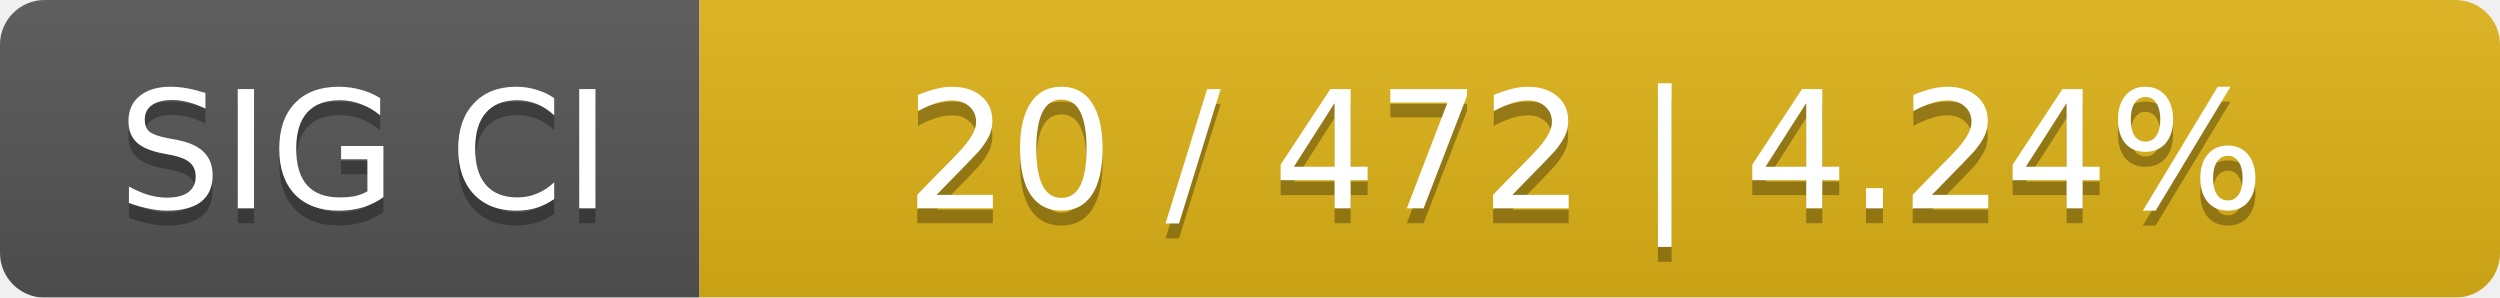
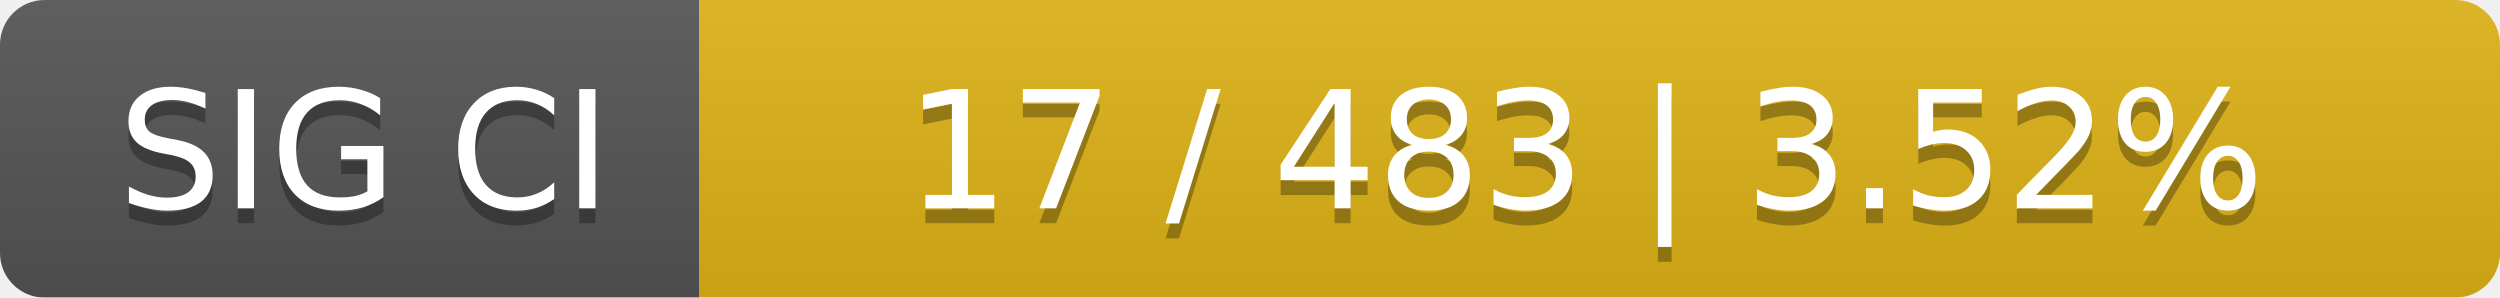
<svg xmlns="http://www.w3.org/2000/svg" width="168" height="20">
  <linearGradient id="smooth" x2="0" y2="100%">
    <stop offset="0" stop-color="#bbb" stop-opacity=".1" />
    <stop offset="1" stop-opacity=".1" />
  </linearGradient>
  <mask id="round">
    <rect width="168" height="20" rx="3" fill="#fff" />
  </mask>
  <g mask="url(#round)">
    <rect width="47" height="20" fill="#555" />
    <rect x="47" width="121" height="20" fill="#dfb317" />
    <rect width="168" height="20" fill="url(#smooth)" />
  </g>
  <g fill="#fff" text-anchor="middle" font-family="DejaVu Sans,Verdana,Geneva,sans-serif" font-size="11">
    <text x="24.5" y="15" fill="#010101" fill-opacity=".3">SIG CI</text>
    <text x="24.5" y="14">SIG CI</text>
-     <text x="106.5" y="15" fill="#010101" fill-opacity=".3">20 / 472    |    4.24%</text>
-     <text x="106.5" y="14">20 / 472    |    4.24%</text>
+     <text x="106.5" y="15" fill="#010101" fill-opacity=".3">17 / 483    |    3.52%</text>
+     <text x="106.5" y="14">17 / 483    |    3.52%</text>
  </g>
</svg>
